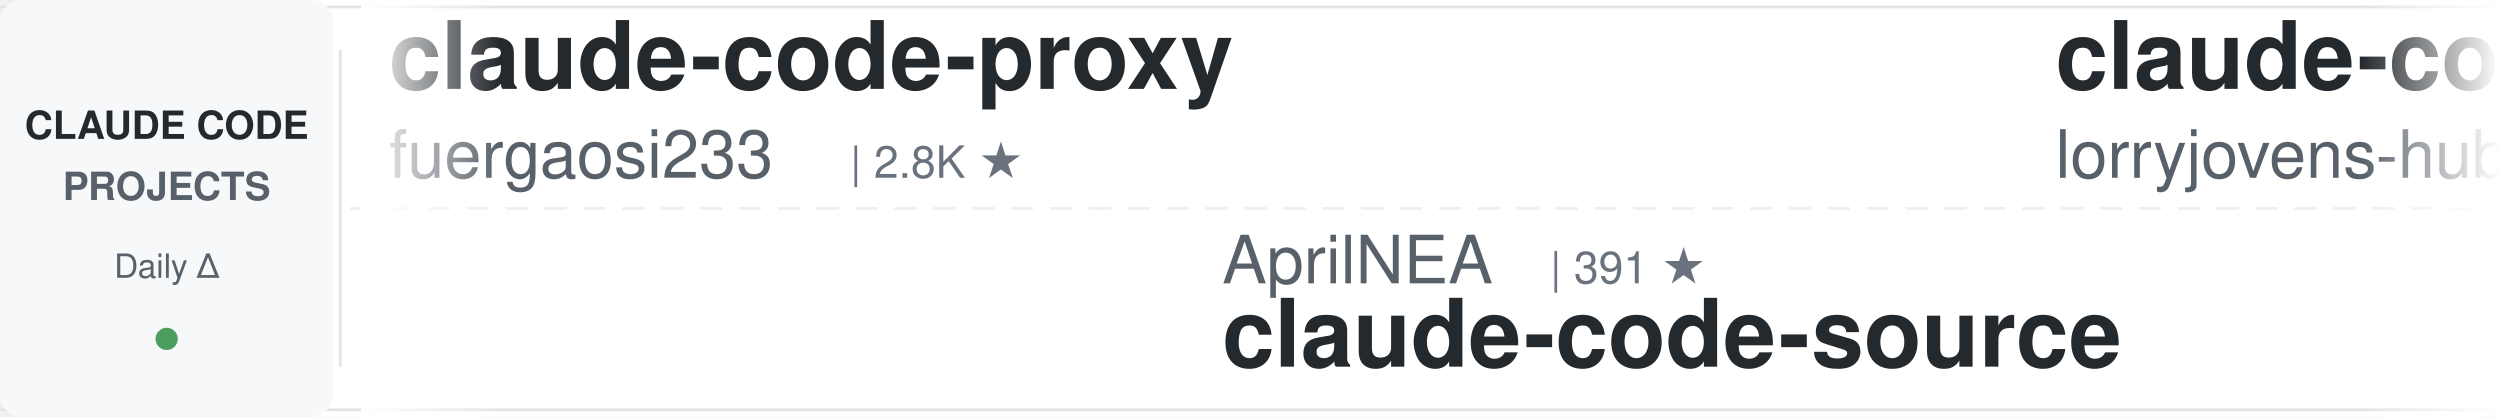
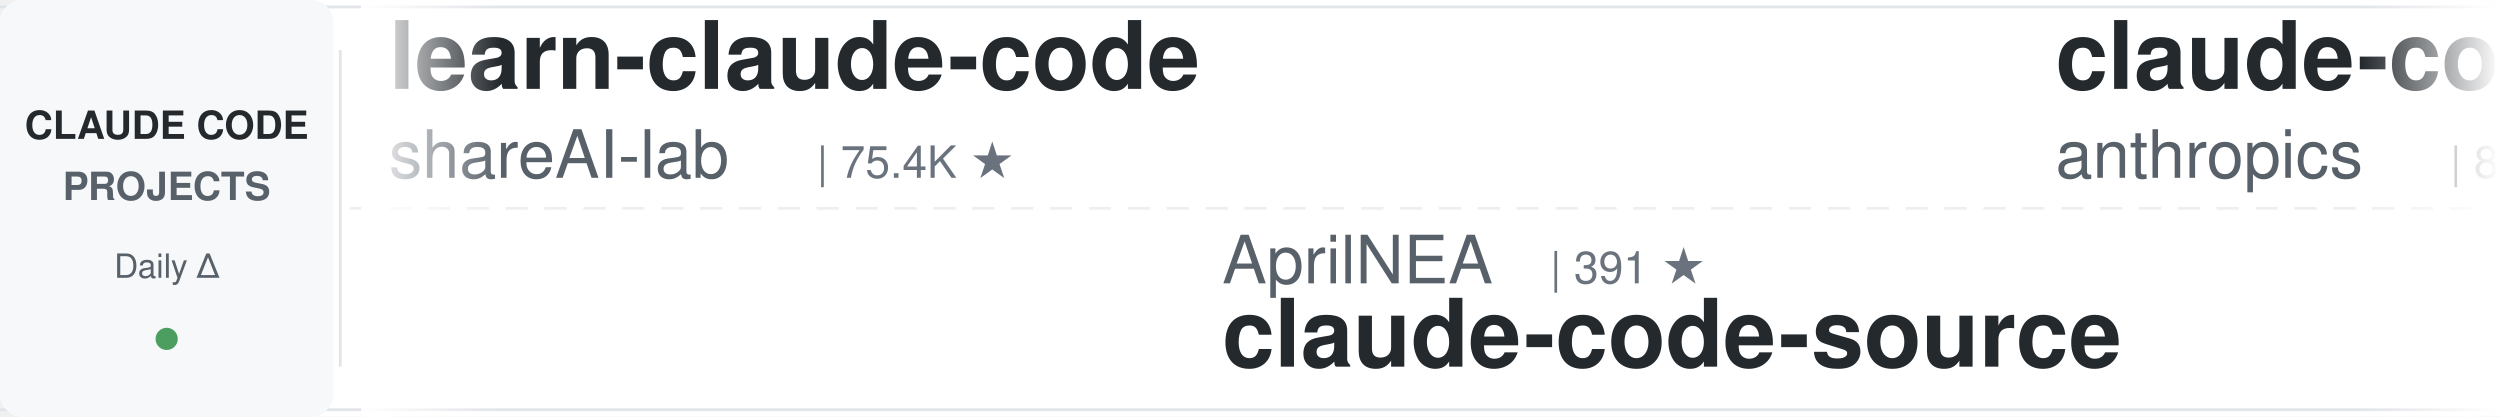
<svg xmlns="http://www.w3.org/2000/svg" width="900" height="150">
  <defs>
    <linearGradient id="leftFade" x1="0%" y1="0%" x2="100%" y2="0%">
      <stop offset="0%" style="stop-color:#ffffff;stop-opacity:1" />
      <stop offset="100%" style="stop-color:#ffffff;stop-opacity:0" />
    </linearGradient>
    <linearGradient id="rightFade" x1="0%" y1="0%" x2="100%" y2="0%">
      <stop offset="0%" style="stop-color:#ffffff;stop-opacity:0" />
      <stop offset="100%" style="stop-color:#ffffff;stop-opacity:1" />
    </linearGradient>
  </defs>
  <rect width="900" height="150" fill="#ffffff" rx="8" />
  <rect x="0" y="2" width="900" height="1" fill="#e1e4e8" />
  <rect x="0" y="147" width="900" height="1" fill="#e1e4e8" />
  <line x1="0" y1="75" x2="900" y2="75" stroke="#e1e4e8" stroke-width="1" stroke-dasharray="8 6" opacity="0.6" />
  <rect x="0" y="0" width="120" height="150" fill="#f6f8fa" rx="8" />
  <text x="60" y="50" font-family="-apple-system, BlinkMacSystemFont, 'Segoe UI', Helvetica, Arial, sans-serif" font-size="14" font-weight="600" fill="#24292e" text-anchor="middle">CLAUDE CODE</text>
  <text x="60" y="72" font-family="-apple-system, BlinkMacSystemFont, 'Segoe UI', Helvetica, Arial, sans-serif" font-size="14" font-weight="600" fill="#586069" text-anchor="middle">PROJECTS</text>
  <text x="60" y="100" font-family="-apple-system, BlinkMacSystemFont, 'Segoe UI', Helvetica, Arial, sans-serif" font-size="12" font-weight="500" fill="#586069" text-anchor="middle">Daily Δ</text>
  <circle cx="60" cy="122" r="4" fill="#22863a" opacity="0.8" />
  <rect x="122" y="18" width="1" height="114" fill="#e1e4e8" />
  <clipPath id="tickerClip">
    <rect x="130" y="0" width="770" height="150" />
  </clipPath>
  <g clip-path="url(#tickerClip)">
    <g id="tickerItems">
      <animateTransform attributeName="transform" attributeType="XML" type="translate" from="0 0" to="-3000 0" dur="54s" repeatCount="indefinite" />
      <g transform="translate(0, 0)">
-         <text x="140" y="32" font-family="-apple-system, BlinkMacSystemFont, 'Segoe UI', Helvetica, Arial, sans-serif" font-size="34" font-weight="600" fill="#24292e">claude-code-proxy</text>
-         <text x="140" y="64" font-family="-apple-system, BlinkMacSystemFont, 'Segoe UI', Helvetica, Arial, sans-serif" font-size="24" font-weight="400" fill="#586069">fuergaosi233</text>
-         <text x="306" y="64" font-family="-apple-system, BlinkMacSystemFont, 'Segoe UI', Helvetica, Arial, sans-serif" font-size="16" font-weight="500" fill="#6a737d">| 2.8K ★</text>
+         <text x="140" y="32" font-family="-apple-system, BlinkMacSystemFont, 'Segoe UI', Helvetica, Arial, sans-serif" font-size="34" font-weight="600" fill="#24292e">learn-claude-code</text>
+         <text x="140" y="64" font-family="-apple-system, BlinkMacSystemFont, 'Segoe UI', Helvetica, Arial, sans-serif" font-size="24" font-weight="400" fill="#586069">shareAI-lab</text>
+         <text x="294" y="64" font-family="-apple-system, BlinkMacSystemFont, 'Segoe UI', Helvetica, Arial, sans-serif" font-size="16" font-weight="500" fill="#6a737d">| 75.4K ★</text>
      </g>
      <g transform="translate(300, 0)">
        <text x="140" y="102" font-family="-apple-system, BlinkMacSystemFont, 'Segoe UI', Helvetica, Arial, sans-serif" font-size="24" font-weight="400" fill="#586069">AprilNEA</text>
        <text x="258" y="102" font-family="-apple-system, BlinkMacSystemFont, 'Segoe UI', Helvetica, Arial, sans-serif" font-size="16" font-weight="500" fill="#6a737d">| 391 ★</text>
        <text x="140" y="132" font-family="-apple-system, BlinkMacSystemFont, 'Segoe UI', Helvetica, Arial, sans-serif" font-size="34" font-weight="600" fill="#24292e">claude-code-source</text>
      </g>
      <g transform="translate(600, 0)">
-         <text x="140" y="32" font-family="-apple-system, BlinkMacSystemFont, 'Segoe UI', Helvetica, Arial, sans-serif" font-size="34" font-weight="600" fill="#24292e">claude-code-rust</text>
-         <text x="140" y="64" font-family="-apple-system, BlinkMacSystemFont, 'Segoe UI', Helvetica, Arial, sans-serif" font-size="24" font-weight="400" fill="#586069">lorryjovens-hub</text>
-         <text x="342" y="64" font-family="-apple-system, BlinkMacSystemFont, 'Segoe UI', Helvetica, Arial, sans-serif" font-size="16" font-weight="500" fill="#6a737d">| 1.7K ★</text>
+         <text x="140" y="32" font-family="-apple-system, BlinkMacSystemFont, 'Segoe UI', Helvetica, Arial, sans-serif" font-size="34" font-weight="600" fill="#24292e">claude-code-action</text>
+         <text x="140" y="64" font-family="-apple-system, BlinkMacSystemFont, 'Segoe UI', Helvetica, Arial, sans-serif" font-size="24" font-weight="400" fill="#586069">anthropics</text>
+         <text x="282" y="64" font-family="-apple-system, BlinkMacSystemFont, 'Segoe UI', Helvetica, Arial, sans-serif" font-size="16" font-weight="500" fill="#6a737d">| 8.7K ★</text>
      </g>
      <g transform="translate(900, 0)">
-         <text x="140" y="102" font-family="-apple-system, BlinkMacSystemFont, 'Segoe UI', Helvetica, Arial, sans-serif" font-size="24" font-weight="400" fill="#586069">VILA-Lab</text>
-         <text x="258" y="102" font-family="-apple-system, BlinkMacSystemFont, 'Segoe UI', Helvetica, Arial, sans-serif" font-size="16" font-weight="500" fill="#6a737d">| 2.1K ★</text>
-         <text x="140" y="132" font-family="-apple-system, BlinkMacSystemFont, 'Segoe UI', Helvetica, Arial, sans-serif" font-size="34" font-weight="600" fill="#24292e">Dive-into-Claude-Code</text>
+         <text x="140" y="102" font-family="-apple-system, BlinkMacSystemFont, 'Segoe UI', Helvetica, Arial, sans-serif" font-size="24" font-weight="400" fill="#586069">ding113</text>
+         <text x="246" y="102" font-family="-apple-system, BlinkMacSystemFont, 'Segoe UI', Helvetica, Arial, sans-serif" font-size="16" font-weight="500" fill="#6a737d">| 3.3K ★</text>
+         <text x="140" y="132" font-family="-apple-system, BlinkMacSystemFont, 'Segoe UI', Helvetica, Arial, sans-serif" font-size="34" font-weight="600" fill="#24292e">claude-code-hub</text>
      </g>
      <g transform="translate(1200, 0)">
-         <text x="140" y="32" font-family="-apple-system, BlinkMacSystemFont, 'Segoe UI', Helvetica, Arial, sans-serif" font-size="34" font-weight="600" fill="#24292e">claude-code-hooks-master...</text>
-         <text x="140" y="64" font-family="-apple-system, BlinkMacSystemFont, 'Segoe UI', Helvetica, Arial, sans-serif" font-size="24" font-weight="400" fill="#586069">disler</text>
-         <text x="234" y="64" font-family="-apple-system, BlinkMacSystemFont, 'Segoe UI', Helvetica, Arial, sans-serif" font-size="16" font-weight="500" fill="#6a737d">| 3.9K ★</text>
+         <text x="140" y="32" font-family="-apple-system, BlinkMacSystemFont, 'Segoe UI', Helvetica, Arial, sans-serif" font-size="34" font-weight="600" fill="#24292e">claude-code-my-workflow</text>
+         <text x="140" y="64" font-family="-apple-system, BlinkMacSystemFont, 'Segoe UI', Helvetica, Arial, sans-serif" font-size="24" font-weight="400" fill="#586069">pedrohcgs</text>
+         <text x="270" y="64" font-family="-apple-system, BlinkMacSystemFont, 'Segoe UI', Helvetica, Arial, sans-serif" font-size="16" font-weight="500" fill="#6a737d">| 1.5K ★</text>
      </g>
      <g transform="translate(1500, 0)">
-         <text x="140" y="102" font-family="-apple-system, BlinkMacSystemFont, 'Segoe UI', Helvetica, Arial, sans-serif" font-size="24" font-weight="400" fill="#586069">daymade</text>
-         <text x="246" y="102" font-family="-apple-system, BlinkMacSystemFont, 'Segoe UI', Helvetica, Arial, sans-serif" font-size="16" font-weight="500" fill="#6a737d">| 1.4K ★</text>
-         <text x="140" y="132" font-family="-apple-system, BlinkMacSystemFont, 'Segoe UI', Helvetica, Arial, sans-serif" font-size="34" font-weight="600" fill="#24292e">claude-code-skills</text>
+         <text x="140" y="102" font-family="-apple-system, BlinkMacSystemFont, 'Segoe UI', Helvetica, Arial, sans-serif" font-size="24" font-weight="400" fill="#586069">AICoderTudou</text>
+         <text x="306" y="102" font-family="-apple-system, BlinkMacSystemFont, 'Segoe UI', Helvetica, Arial, sans-serif" font-size="16" font-weight="500" fill="#6a737d">| 496 ★</text>
+         <text x="140" y="132" font-family="-apple-system, BlinkMacSystemFont, 'Segoe UI', Helvetica, Arial, sans-serif" font-size="34" font-weight="600" fill="#24292e">claude-code-tudou</text>
      </g>
      <g transform="translate(1800, 0)">
-         <text x="140" y="32" font-family="-apple-system, BlinkMacSystemFont, 'Segoe UI', Helvetica, Arial, sans-serif" font-size="34" font-weight="600" fill="#24292e">claude-code-router</text>
-         <text x="140" y="64" font-family="-apple-system, BlinkMacSystemFont, 'Segoe UI', Helvetica, Arial, sans-serif" font-size="24" font-weight="400" fill="#586069">musistudio</text>
-         <text x="282" y="64" font-family="-apple-system, BlinkMacSystemFont, 'Segoe UI', Helvetica, Arial, sans-serif" font-size="16" font-weight="500" fill="#6a737d">| 36.9K ★</text>
+         <text x="140" y="32" font-family="-apple-system, BlinkMacSystemFont, 'Segoe UI', Helvetica, Arial, sans-serif" font-size="34" font-weight="600" fill="#24292e">claude-code-security-rev...</text>
+         <text x="140" y="64" font-family="-apple-system, BlinkMacSystemFont, 'Segoe UI', Helvetica, Arial, sans-serif" font-size="24" font-weight="400" fill="#586069">anthropics</text>
+         <text x="282" y="64" font-family="-apple-system, BlinkMacSystemFont, 'Segoe UI', Helvetica, Arial, sans-serif" font-size="16" font-weight="500" fill="#6a737d">| 6.1K ★</text>
      </g>
      <g transform="translate(2100, 0)">
-         <text x="140" y="102" font-family="-apple-system, BlinkMacSystemFont, 'Segoe UI', Helvetica, Arial, sans-serif" font-size="24" font-weight="400" fill="#586069">Donchitos</text>
-         <text x="270" y="102" font-family="-apple-system, BlinkMacSystemFont, 'Segoe UI', Helvetica, Arial, sans-serif" font-size="16" font-weight="500" fill="#6a737d">| 24.5K ★</text>
-         <text x="140" y="132" font-family="-apple-system, BlinkMacSystemFont, 'Segoe UI', Helvetica, Arial, sans-serif" font-size="34" font-weight="600" fill="#24292e">Claude-Code-Game-Studios</text>
+         <text x="140" y="102" font-family="-apple-system, BlinkMacSystemFont, 'Segoe UI', Helvetica, Arial, sans-serif" font-size="24" font-weight="400" fill="#586069">darcyegb</text>
+         <text x="258" y="102" font-family="-apple-system, BlinkMacSystemFont, 'Segoe UI', Helvetica, Arial, sans-serif" font-size="16" font-weight="500" fill="#6a737d">| 760 ★</text>
+         <text x="140" y="132" font-family="-apple-system, BlinkMacSystemFont, 'Segoe UI', Helvetica, Arial, sans-serif" font-size="34" font-weight="600" fill="#24292e">ClaudeCodeAgents</text>
      </g>
      <g transform="translate(2400, 0)">
-         <text x="140" y="32" font-family="-apple-system, BlinkMacSystemFont, 'Segoe UI', Helvetica, Arial, sans-serif" font-size="34" font-weight="600" fill="#24292e">everything-claude-code-z...</text>
-         <text x="140" y="64" font-family="-apple-system, BlinkMacSystemFont, 'Segoe UI', Helvetica, Arial, sans-serif" font-size="24" font-weight="400" fill="#586069">xu-xiang</text>
-         <text x="258" y="64" font-family="-apple-system, BlinkMacSystemFont, 'Segoe UI', Helvetica, Arial, sans-serif" font-size="16" font-weight="500" fill="#6a737d">| 1.9K ★</text>
+         <text x="140" y="32" font-family="-apple-system, BlinkMacSystemFont, 'Segoe UI', Helvetica, Arial, sans-serif" font-size="34" font-weight="600" fill="#24292e">ralph-claude-code</text>
+         <text x="140" y="64" font-family="-apple-system, BlinkMacSystemFont, 'Segoe UI', Helvetica, Arial, sans-serif" font-size="24" font-weight="400" fill="#586069">frankbria</text>
+         <text x="270" y="64" font-family="-apple-system, BlinkMacSystemFont, 'Segoe UI', Helvetica, Arial, sans-serif" font-size="16" font-weight="500" fill="#6a737d">| 9.6K ★</text>
      </g>
      <g transform="translate(2700, 0)">
-         <text x="140" y="102" font-family="-apple-system, BlinkMacSystemFont, 'Segoe UI', Helvetica, Arial, sans-serif" font-size="24" font-weight="400" fill="#586069">Yuyz0112</text>
-         <text x="258" y="102" font-family="-apple-system, BlinkMacSystemFont, 'Segoe UI', Helvetica, Arial, sans-serif" font-size="16" font-weight="500" fill="#6a737d">| 2.4K ★</text>
-         <text x="140" y="132" font-family="-apple-system, BlinkMacSystemFont, 'Segoe UI', Helvetica, Arial, sans-serif" font-size="34" font-weight="600" fill="#24292e">claude-code-reverse</text>
+         <text x="140" y="102" font-family="-apple-system, BlinkMacSystemFont, 'Segoe UI', Helvetica, Arial, sans-serif" font-size="24" font-weight="400" fill="#586069">Chachamaru127</text>
+         <text x="318" y="102" font-family="-apple-system, BlinkMacSystemFont, 'Segoe UI', Helvetica, Arial, sans-serif" font-size="16" font-weight="500" fill="#6a737d">| 3.1K ★</text>
+         <text x="140" y="132" font-family="-apple-system, BlinkMacSystemFont, 'Segoe UI', Helvetica, Arial, sans-serif" font-size="34" font-weight="600" fill="#24292e">claude-code-harness</text>
      </g>
      <g transform="translate(3000, 0)">
-         <text x="140" y="32" font-family="-apple-system, BlinkMacSystemFont, 'Segoe UI', Helvetica, Arial, sans-serif" font-size="34" font-weight="600" fill="#24292e">claude-code-proxy</text>
-         <text x="140" y="64" font-family="-apple-system, BlinkMacSystemFont, 'Segoe UI', Helvetica, Arial, sans-serif" font-size="24" font-weight="400" fill="#586069">fuergaosi233</text>
-         <text x="306" y="64" font-family="-apple-system, BlinkMacSystemFont, 'Segoe UI', Helvetica, Arial, sans-serif" font-size="16" font-weight="500" fill="#6a737d">| 2.8K ★</text>
+         <text x="140" y="32" font-family="-apple-system, BlinkMacSystemFont, 'Segoe UI', Helvetica, Arial, sans-serif" font-size="34" font-weight="600" fill="#24292e">learn-claude-code</text>
+         <text x="140" y="64" font-family="-apple-system, BlinkMacSystemFont, 'Segoe UI', Helvetica, Arial, sans-serif" font-size="24" font-weight="400" fill="#586069">shareAI-lab</text>
+         <text x="294" y="64" font-family="-apple-system, BlinkMacSystemFont, 'Segoe UI', Helvetica, Arial, sans-serif" font-size="16" font-weight="500" fill="#6a737d">| 75.4K ★</text>
      </g>
      <g transform="translate(3300, 0)">
        <text x="140" y="102" font-family="-apple-system, BlinkMacSystemFont, 'Segoe UI', Helvetica, Arial, sans-serif" font-size="24" font-weight="400" fill="#586069">AprilNEA</text>
        <text x="258" y="102" font-family="-apple-system, BlinkMacSystemFont, 'Segoe UI', Helvetica, Arial, sans-serif" font-size="16" font-weight="500" fill="#6a737d">| 391 ★</text>
        <text x="140" y="132" font-family="-apple-system, BlinkMacSystemFont, 'Segoe UI', Helvetica, Arial, sans-serif" font-size="34" font-weight="600" fill="#24292e">claude-code-source</text>
      </g>
      <g transform="translate(3600, 0)">
-         <text x="140" y="32" font-family="-apple-system, BlinkMacSystemFont, 'Segoe UI', Helvetica, Arial, sans-serif" font-size="34" font-weight="600" fill="#24292e">claude-code-rust</text>
-         <text x="140" y="64" font-family="-apple-system, BlinkMacSystemFont, 'Segoe UI', Helvetica, Arial, sans-serif" font-size="24" font-weight="400" fill="#586069">lorryjovens-hub</text>
-         <text x="342" y="64" font-family="-apple-system, BlinkMacSystemFont, 'Segoe UI', Helvetica, Arial, sans-serif" font-size="16" font-weight="500" fill="#6a737d">| 1.7K ★</text>
+         <text x="140" y="32" font-family="-apple-system, BlinkMacSystemFont, 'Segoe UI', Helvetica, Arial, sans-serif" font-size="34" font-weight="600" fill="#24292e">claude-code-action</text>
+         <text x="140" y="64" font-family="-apple-system, BlinkMacSystemFont, 'Segoe UI', Helvetica, Arial, sans-serif" font-size="24" font-weight="400" fill="#586069">anthropics</text>
+         <text x="282" y="64" font-family="-apple-system, BlinkMacSystemFont, 'Segoe UI', Helvetica, Arial, sans-serif" font-size="16" font-weight="500" fill="#6a737d">| 8.7K ★</text>
      </g>
      <g transform="translate(3900, 0)">
-         <text x="140" y="102" font-family="-apple-system, BlinkMacSystemFont, 'Segoe UI', Helvetica, Arial, sans-serif" font-size="24" font-weight="400" fill="#586069">VILA-Lab</text>
-         <text x="258" y="102" font-family="-apple-system, BlinkMacSystemFont, 'Segoe UI', Helvetica, Arial, sans-serif" font-size="16" font-weight="500" fill="#6a737d">| 2.1K ★</text>
-         <text x="140" y="132" font-family="-apple-system, BlinkMacSystemFont, 'Segoe UI', Helvetica, Arial, sans-serif" font-size="34" font-weight="600" fill="#24292e">Dive-into-Claude-Code</text>
+         <text x="140" y="102" font-family="-apple-system, BlinkMacSystemFont, 'Segoe UI', Helvetica, Arial, sans-serif" font-size="24" font-weight="400" fill="#586069">ding113</text>
+         <text x="246" y="102" font-family="-apple-system, BlinkMacSystemFont, 'Segoe UI', Helvetica, Arial, sans-serif" font-size="16" font-weight="500" fill="#6a737d">| 3.3K ★</text>
+         <text x="140" y="132" font-family="-apple-system, BlinkMacSystemFont, 'Segoe UI', Helvetica, Arial, sans-serif" font-size="34" font-weight="600" fill="#24292e">claude-code-hub</text>
      </g>
    </g>
  </g>
  <rect x="130" y="0" width="50" height="150" fill="url(#leftFade)" />
  <rect x="850" y="0" width="50" height="150" fill="url(#rightFade)" />
</svg>
